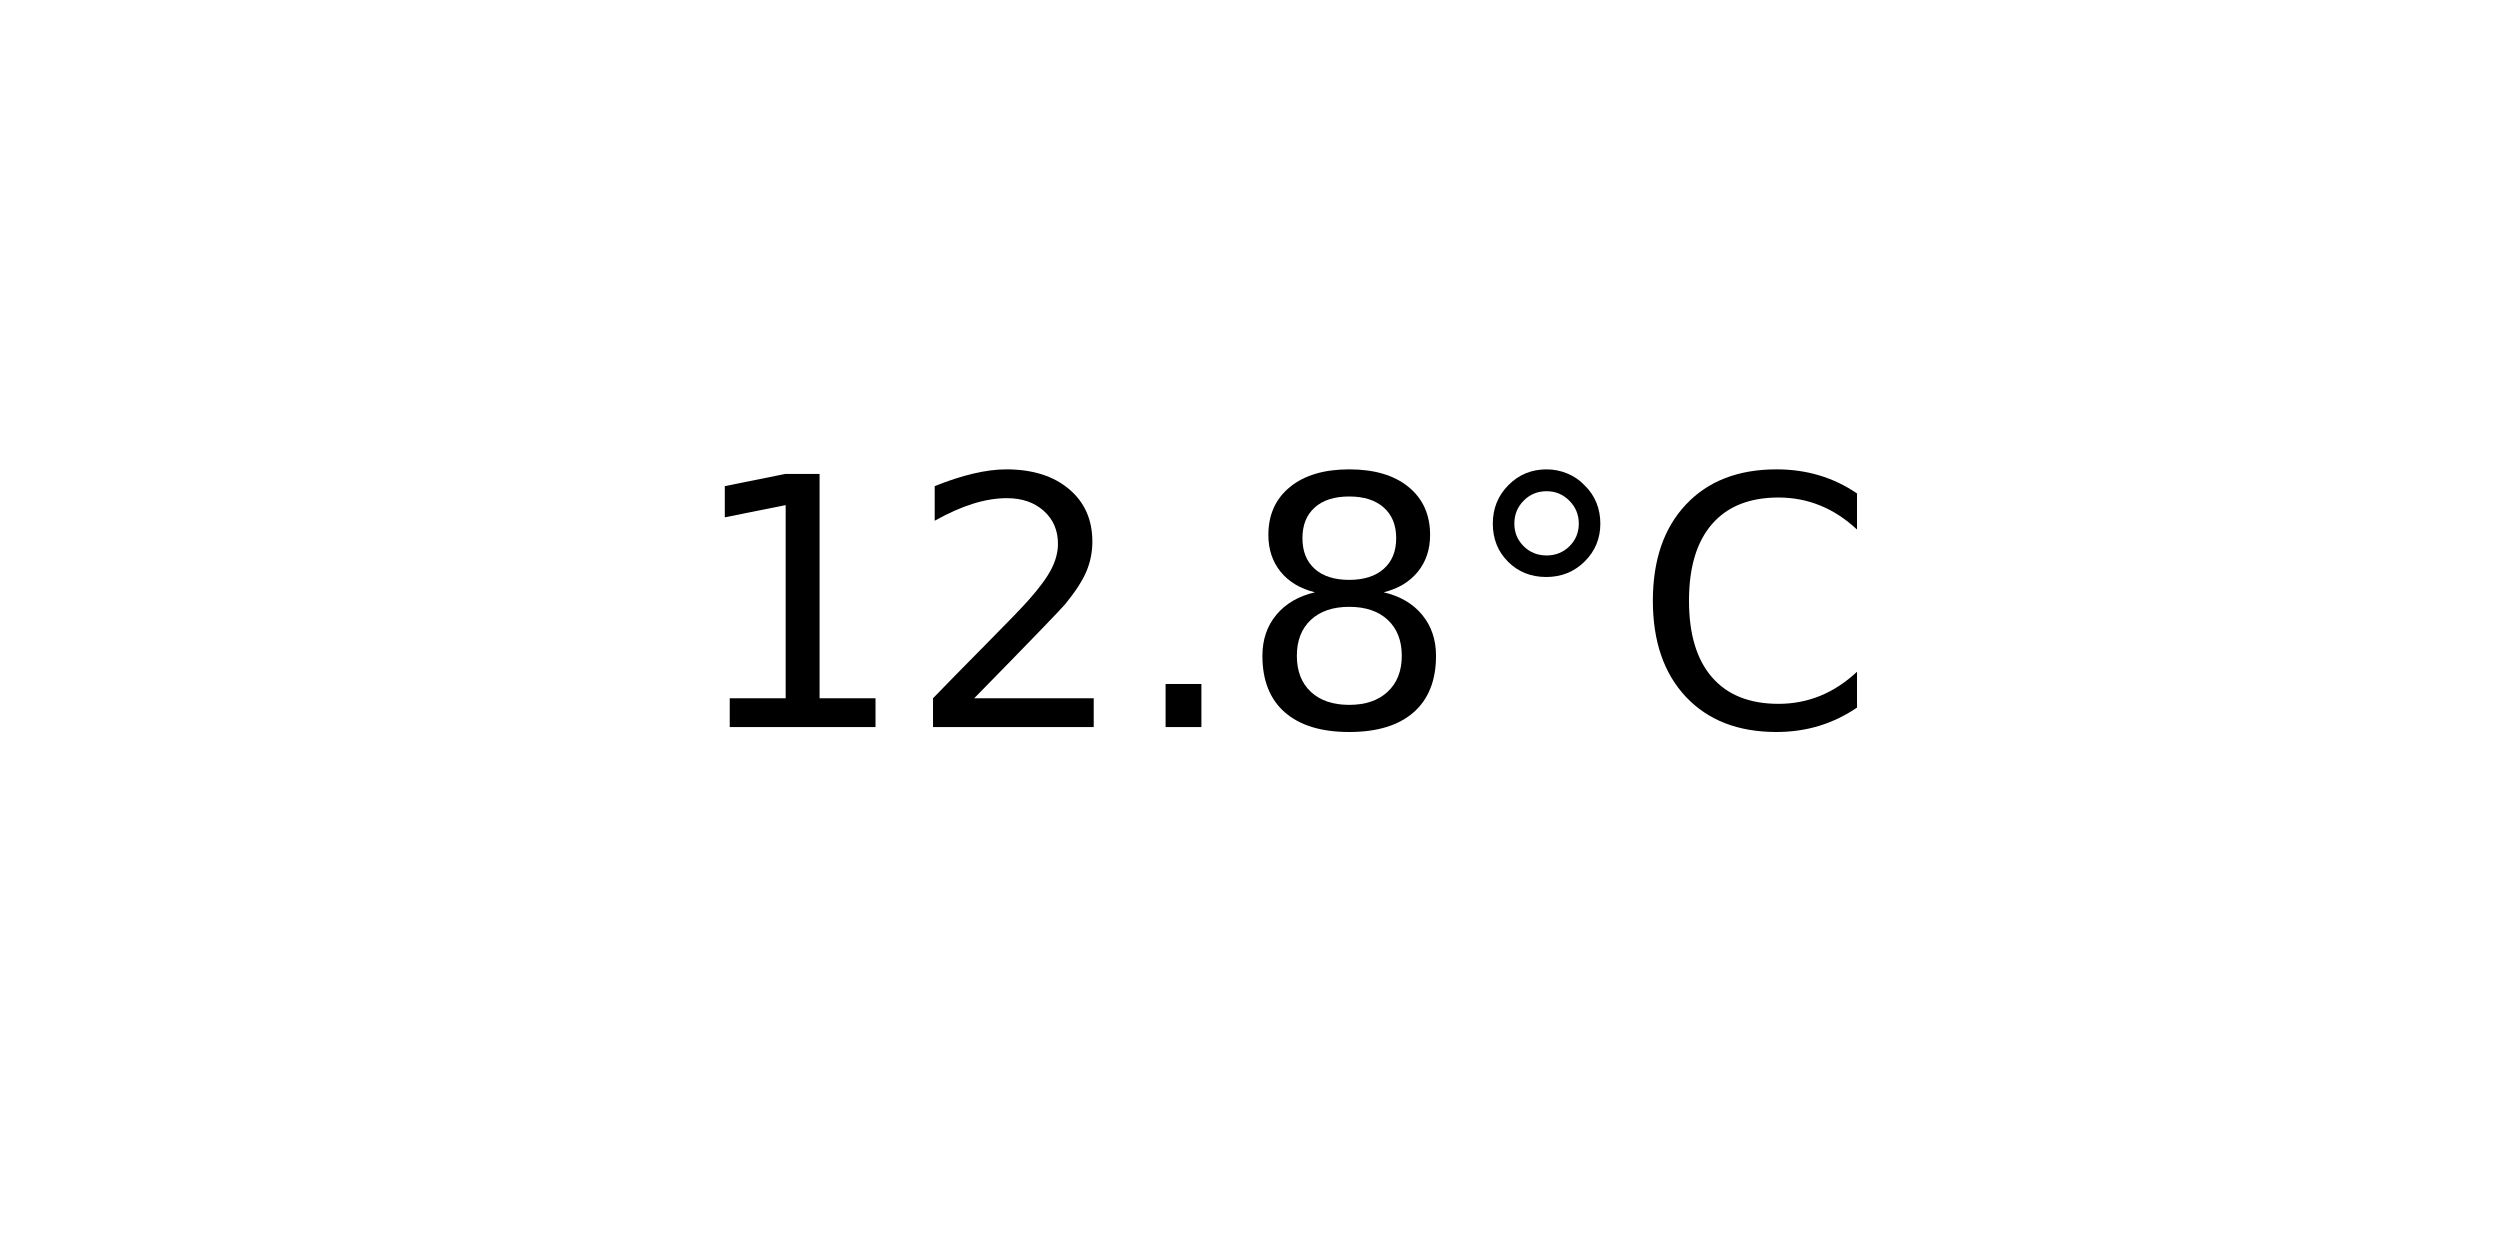
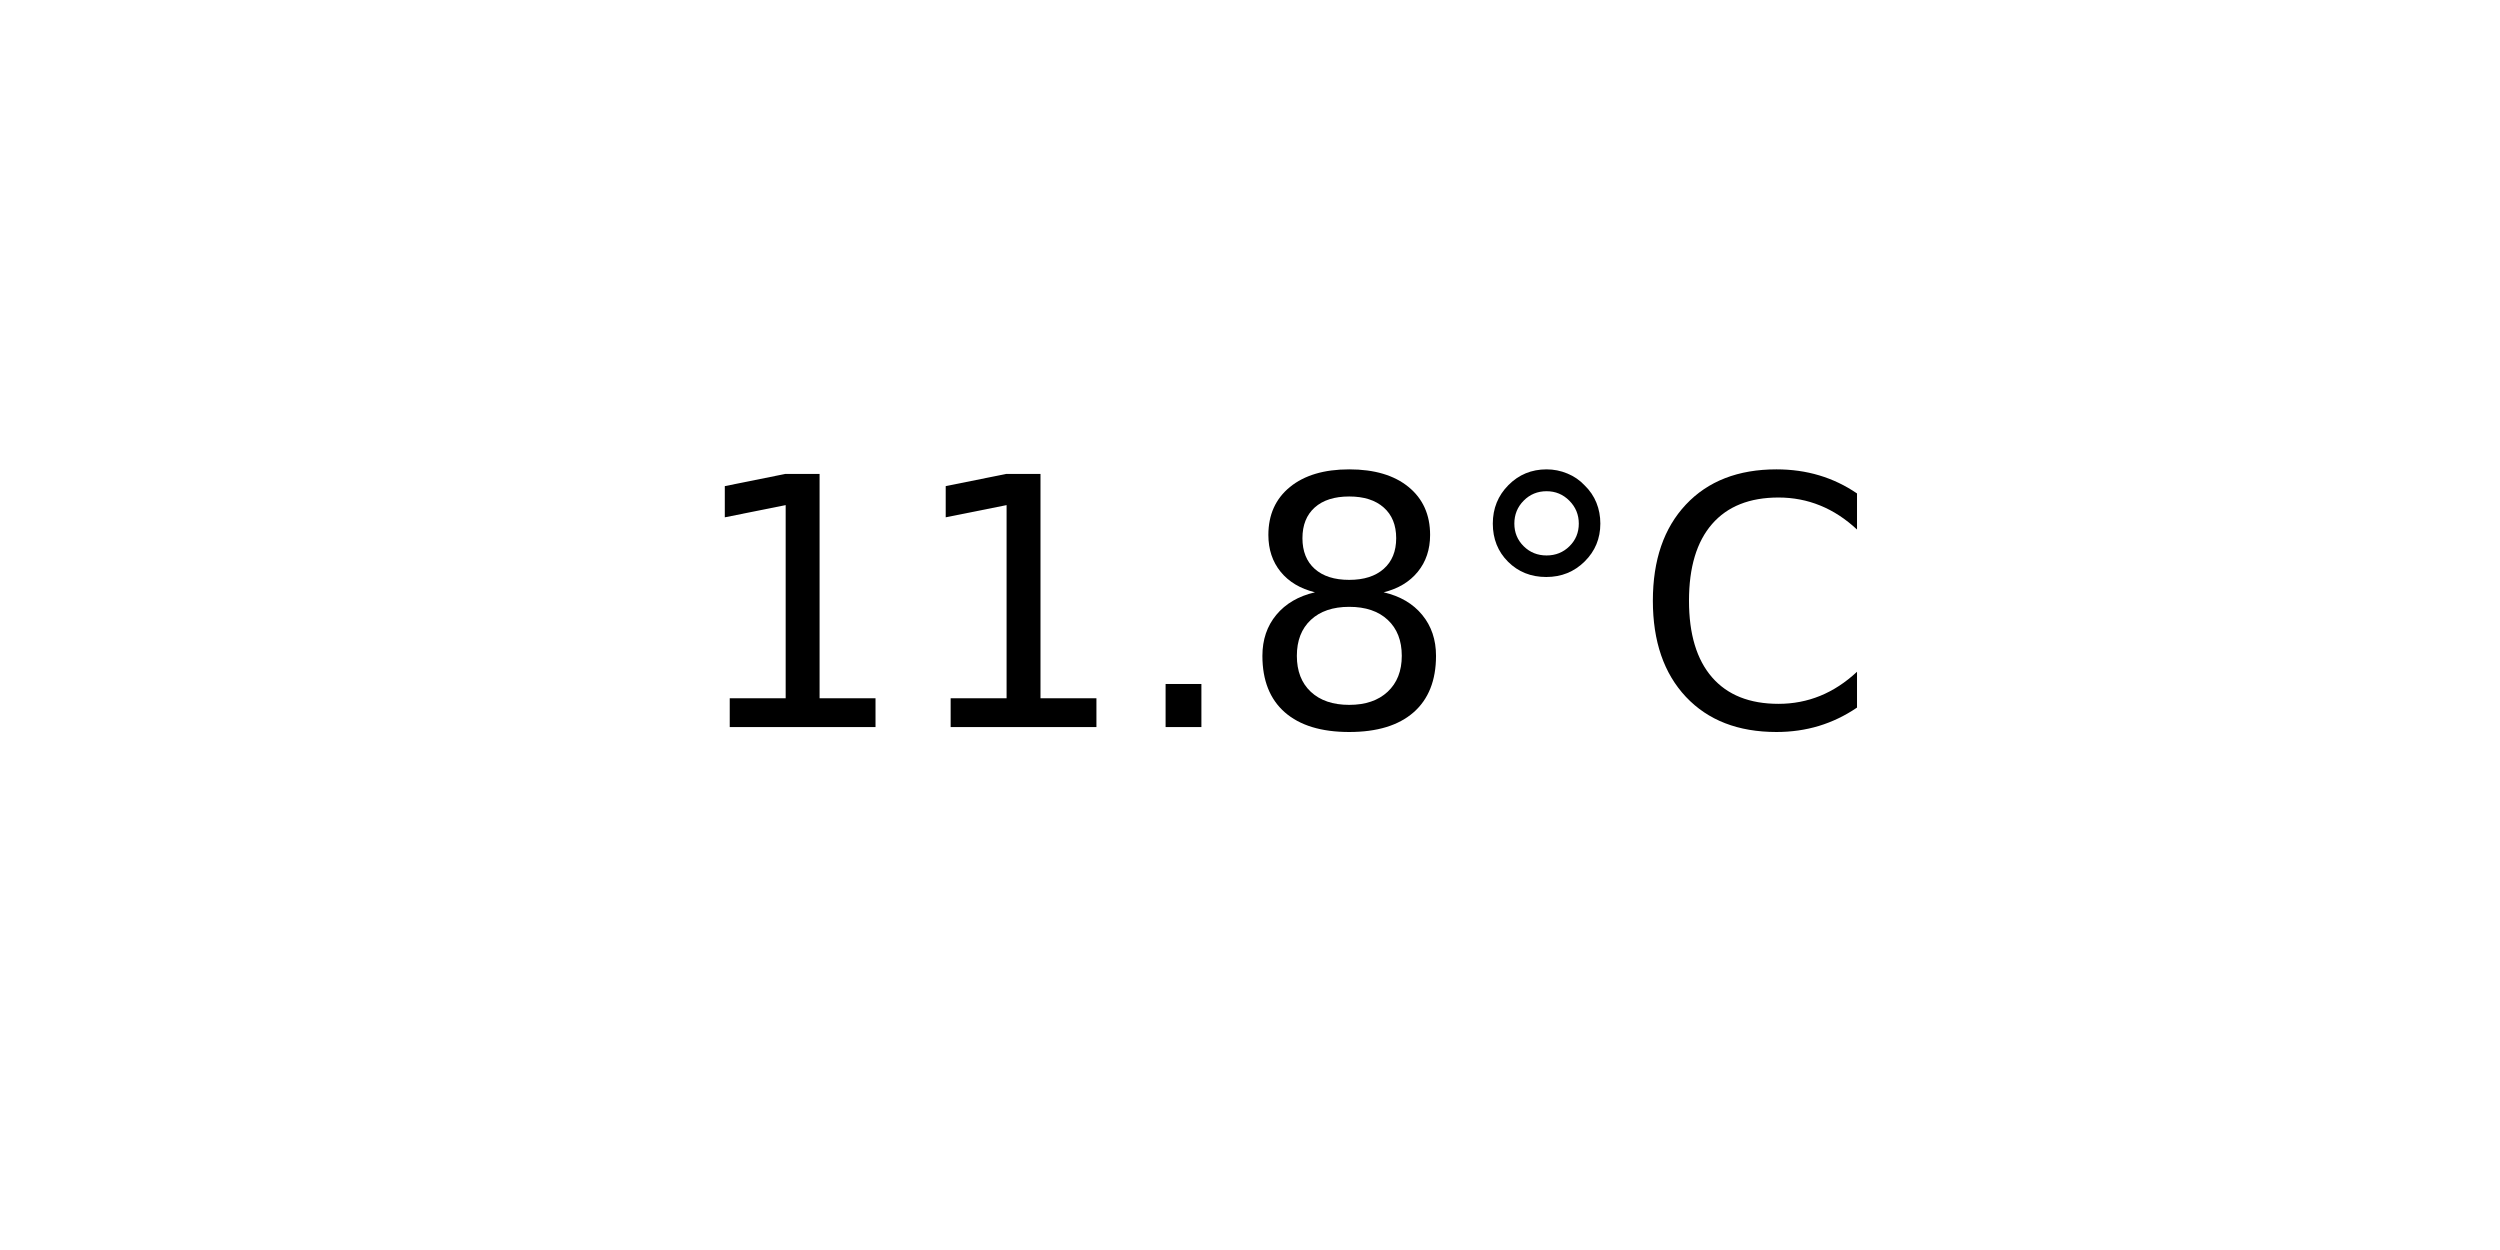
<svg xmlns="http://www.w3.org/2000/svg" xmlns:xlink="http://www.w3.org/1999/xlink" width="72pt" height="36pt" viewBox="0 0 72 36" version="1.1">
  <defs>
    <style type="text/css">*{stroke-linejoin: round; stroke-linecap: butt}</style>
  </defs>
  <g id="figure_1">
    <g id="axes_1">
      <g id="text_1">
        <g transform="translate(19.77578 20.93937) scale(0.1 -0.1)">
          <defs>
            <path id="DejaVuSans-31" d="M 794 531  L 1825 531  L 1825 4091  L 703 3866  L 703 4441  L 1819 4666  L 2450 4666  L 2450 531  L 3481 531  L 3481 0  L 794 0  L 794 531  z " transform="scale(0.015625)" />
-             <path id="DejaVuSans-32" d="M 1228 531  L 3431 531  L 3431 0  L 469 0  L 469 531  Q 828 903 1448 1529  Q 2069 2156 2228 2338  Q 2531 2678 2651 2914  Q 2772 3150 2772 3378  Q 2772 3750 2511 3984  Q 2250 4219 1831 4219  Q 1534 4219 1204 4116  Q 875 4013 500 3803  L 500 4441  Q 881 4594 1212 4672  Q 1544 4750 1819 4750  Q 2544 4750 2975 4387  Q 3406 4025 3406 3419  Q 3406 3131 3298 2873  Q 3191 2616 2906 2266  Q 2828 2175 2409 1742  Q 1991 1309 1228 531  z " transform="scale(0.015625)" />
            <path id="DejaVuSans-2e" d="M 684 794  L 1344 794  L 1344 0  L 684 0  L 684 794  z " transform="scale(0.015625)" />
            <path id="DejaVuSans-38" d="M 2034 2216  Q 1584 2216 1326 1975  Q 1069 1734 1069 1313  Q 1069 891 1326 650  Q 1584 409 2034 409  Q 2484 409 2743 651  Q 3003 894 3003 1313  Q 3003 1734 2745 1975  Q 2488 2216 2034 2216  z M 1403 2484  Q 997 2584 770 2862  Q 544 3141 544 3541  Q 544 4100 942 4425  Q 1341 4750 2034 4750  Q 2731 4750 3128 4425  Q 3525 4100 3525 3541  Q 3525 3141 3298 2862  Q 3072 2584 2669 2484  Q 3125 2378 3379 2068  Q 3634 1759 3634 1313  Q 3634 634 3220 271  Q 2806 -91 2034 -91  Q 1263 -91 848 271  Q 434 634 434 1313  Q 434 1759 690 2068  Q 947 2378 1403 2484  z M 1172 3481  Q 1172 3119 1398 2916  Q 1625 2713 2034 2713  Q 2441 2713 2670 2916  Q 2900 3119 2900 3481  Q 2900 3844 2670 4047  Q 2441 4250 2034 4250  Q 1625 4250 1398 4047  Q 1172 3844 1172 3481  z " transform="scale(0.015625)" />
            <path id="DejaVuSans-b0" d="M 1600 4347  Q 1350 4347 1178 4173  Q 1006 4000 1006 3750  Q 1006 3503 1178 3333  Q 1350 3163 1600 3163  Q 1850 3163 2022 3333  Q 2194 3503 2194 3750  Q 2194 3997 2020 4172  Q 1847 4347 1600 4347  z M 1600 4750  Q 1800 4750 1984 4673  Q 2169 4597 2303 4453  Q 2447 4313 2519 4134  Q 2591 3956 2591 3750  Q 2591 3338 2302 3052  Q 2013 2766 1594 2766  Q 1172 2766 890 3047  Q 609 3328 609 3750  Q 609 4169 896 4459  Q 1184 4750 1600 4750  z " transform="scale(0.015625)" />
            <path id="DejaVuSans-43" d="M 4122 4306  L 4122 3641  Q 3803 3938 3442 4084  Q 3081 4231 2675 4231  Q 1875 4231 1450 3742  Q 1025 3253 1025 2328  Q 1025 1406 1450 917  Q 1875 428 2675 428  Q 3081 428 3442 575  Q 3803 722 4122 1019  L 4122 359  Q 3791 134 3420 21  Q 3050 -91 2638 -91  Q 1578 -91 968 557  Q 359 1206 359 2328  Q 359 3453 968 4101  Q 1578 4750 2638 4750  Q 3056 4750 3426 4639  Q 3797 4528 4122 4306  z " transform="scale(0.015625)" />
          </defs>
          <use xlink:href="#DejaVuSans-31" />
-           <use xlink:href="#DejaVuSans-32" x="63.623" />
+           <use xlink:href="#DejaVuSans-31" x="63.623" />
          <use xlink:href="#DejaVuSans-2e" x="127.246" />
          <use xlink:href="#DejaVuSans-38" x="159.033" />
          <use xlink:href="#DejaVuSans-b0" x="222.656" />
          <use xlink:href="#DejaVuSans-43" x="272.656" />
        </g>
      </g>
    </g>
  </g>
</svg>
